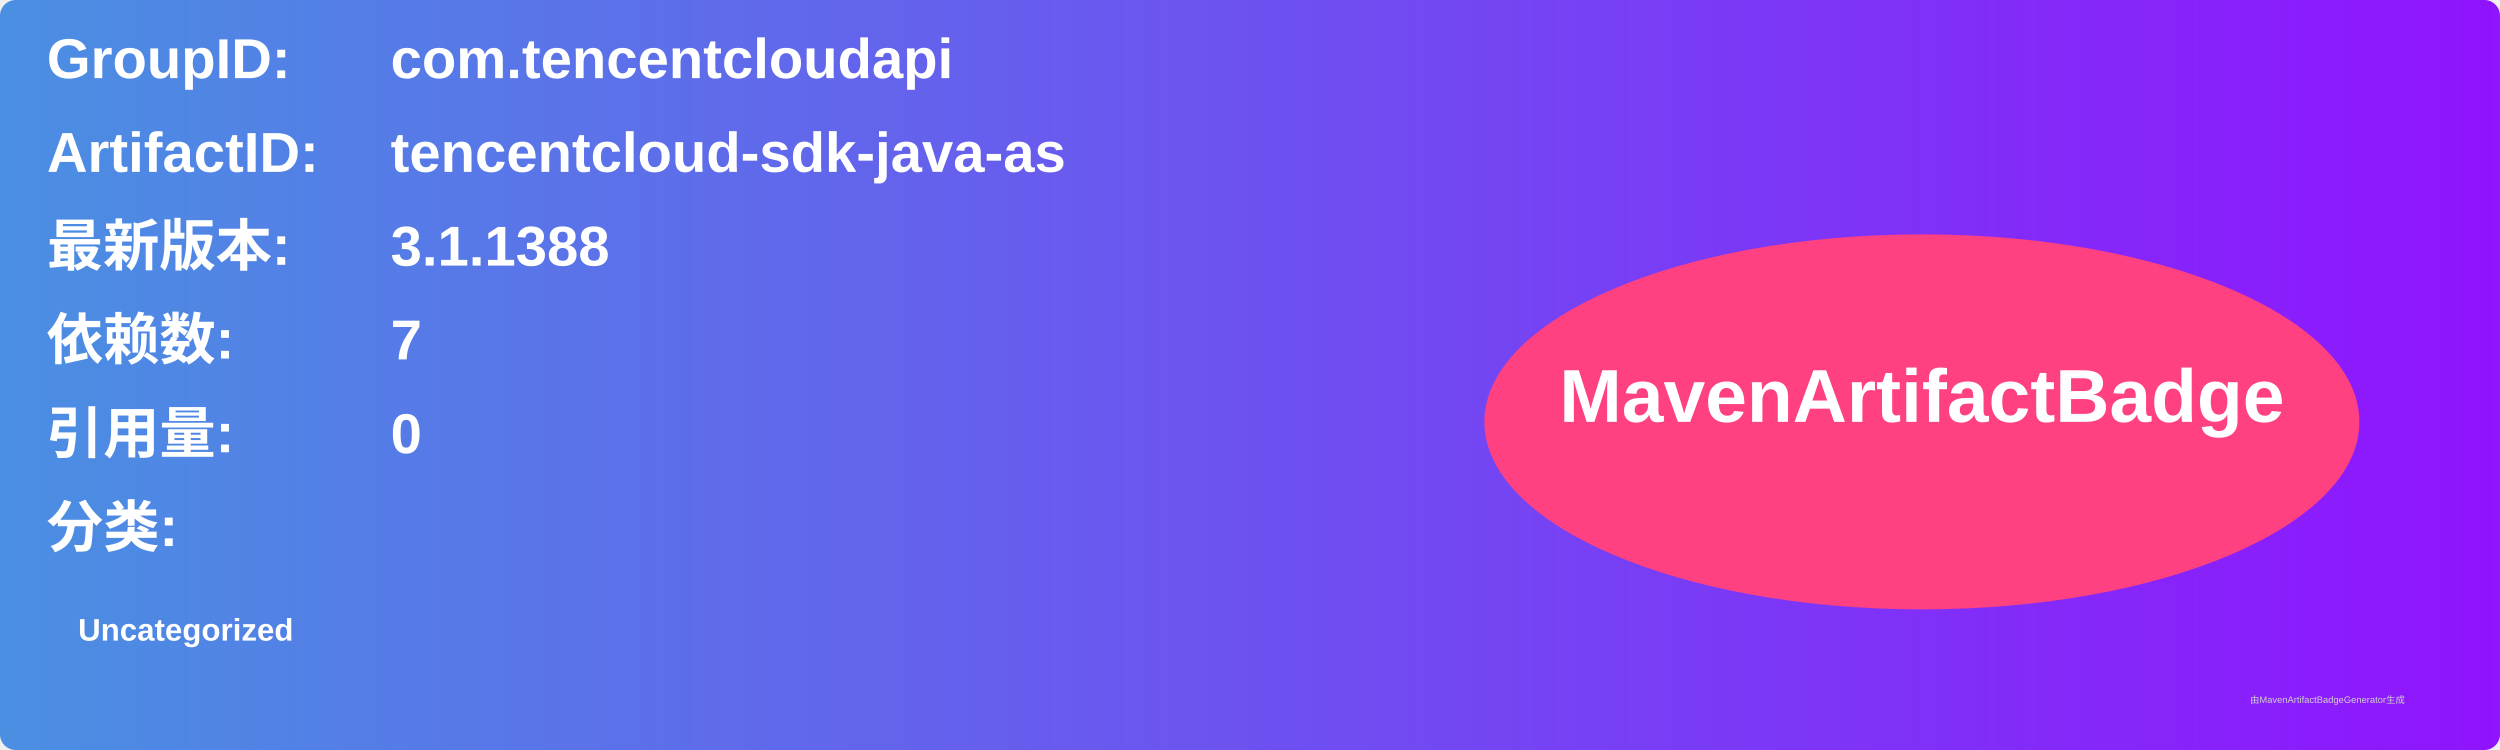
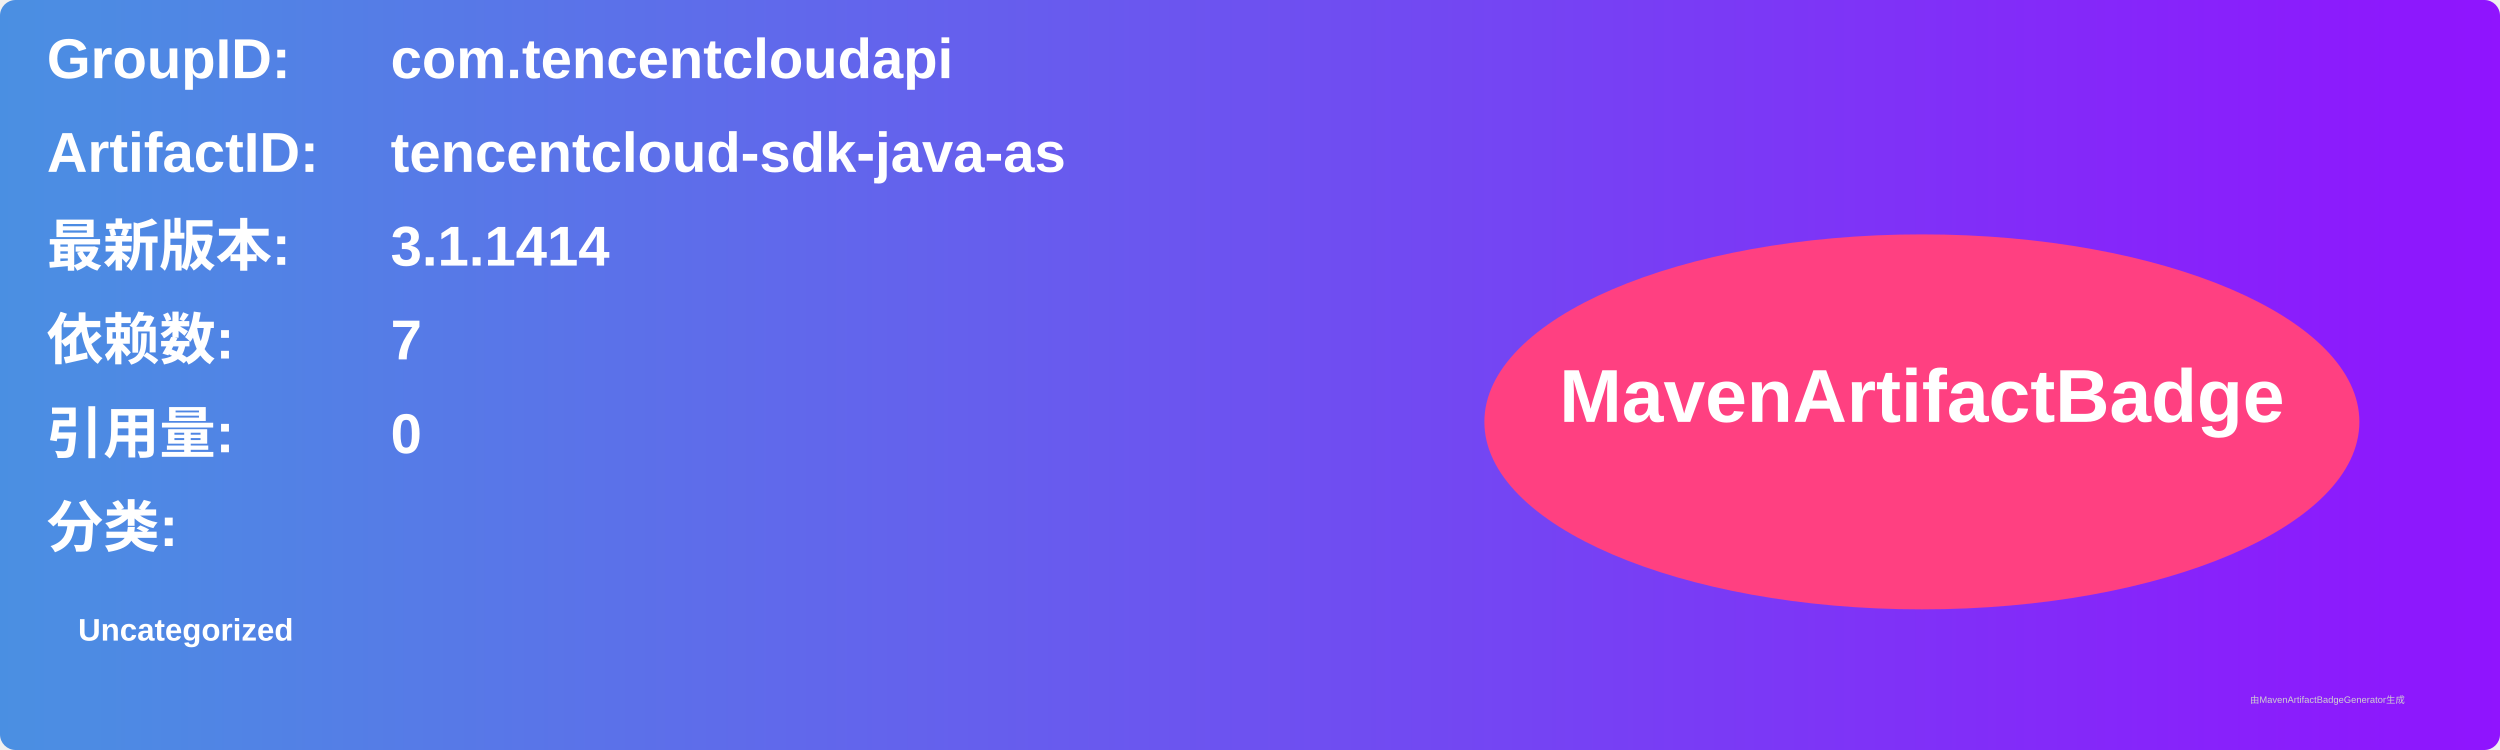
<svg xmlns="http://www.w3.org/2000/svg" width="800" height="240" viewBox="0 0 800 240">
  <linearGradient id="grad" x1="0%" y1="0%" x2="100%" y2="0%">
    <stop offset="0%" stop-color="#4a90e2" />
    <stop offset="100%" stop-color="#9013fe" />
  </linearGradient>
  <rect width="100%" height="100%" rx="5" ry="5" fill="url(#grad)" />
  <g transform="translate(15, 15)">
    <text x="0" y="10" font-family="Arial" font-size="18" fill="white" font-weight="bold" width="260">GroupID:</text>
    <text x="110" y="10" font-family="Arial" font-size="18" fill="white" font-weight="bold" width="460">com.tencentcloudapi</text>
    <text x="0" y="40" font-family="Arial" font-size="18" fill="white" font-weight="bold" width="260">ArtifactID:</text>
    <text x="110" y="40" font-family="Arial" font-size="18" fill="white" font-weight="bold" width="460">tencentcloud-sdk-java-as</text>
    <text x="0" y="70" font-family="Arial" font-size="18" fill="white" font-weight="bold">最新版本:</text>
    <text x="110" y="70" font-family="Arial" font-size="18" fill="white" font-weight="bold">
-       <tspan font-weight="bold">3.1.1388</tspan>
+       <tspan font-weight="bold">3.1.1414</tspan>
    </text>
    <text x="0" y="100" font-family="Arial" font-size="18" fill="white" font-weight="bold">依赖数: </text>
    <text x="110" y="100" font-family="Arial" font-size="18" fill="white">
      <tspan font-weight="bold">7</tspan>
    </text>
    <text x="0" y="130" font-family="Arial" font-size="18" fill="white" font-weight="bold">引用量: </text>
    <text x="110" y="130" font-family="Arial" font-size="18" fill="white">
      <tspan font-weight="bold">0</tspan>
    </text>
    <text x="0" y="160" font-family="Arial" font-size="18" fill="white" font-weight="bold">分类:</text>
    <text x="10" y="190" font-family="Arial" font-size="10" fill="white">
      <tspan font-weight="bold">Uncategorized</tspan>
    </text>
    <ellipse cx="600" cy="120" rx="140" ry="60" fill="#ff4081" />
    <text x="600" y="120" text-anchor="middle" font-family="Arial" font-size="24" fill="white" font-weight="bold">MavenArtifactBadge</text>
  </g>
  <text x="720" y="225" font-family="Arial" font-size="3" fill="#d0d0d0">由MavenArtifactBadgeGenerator生成</text>
</svg>
